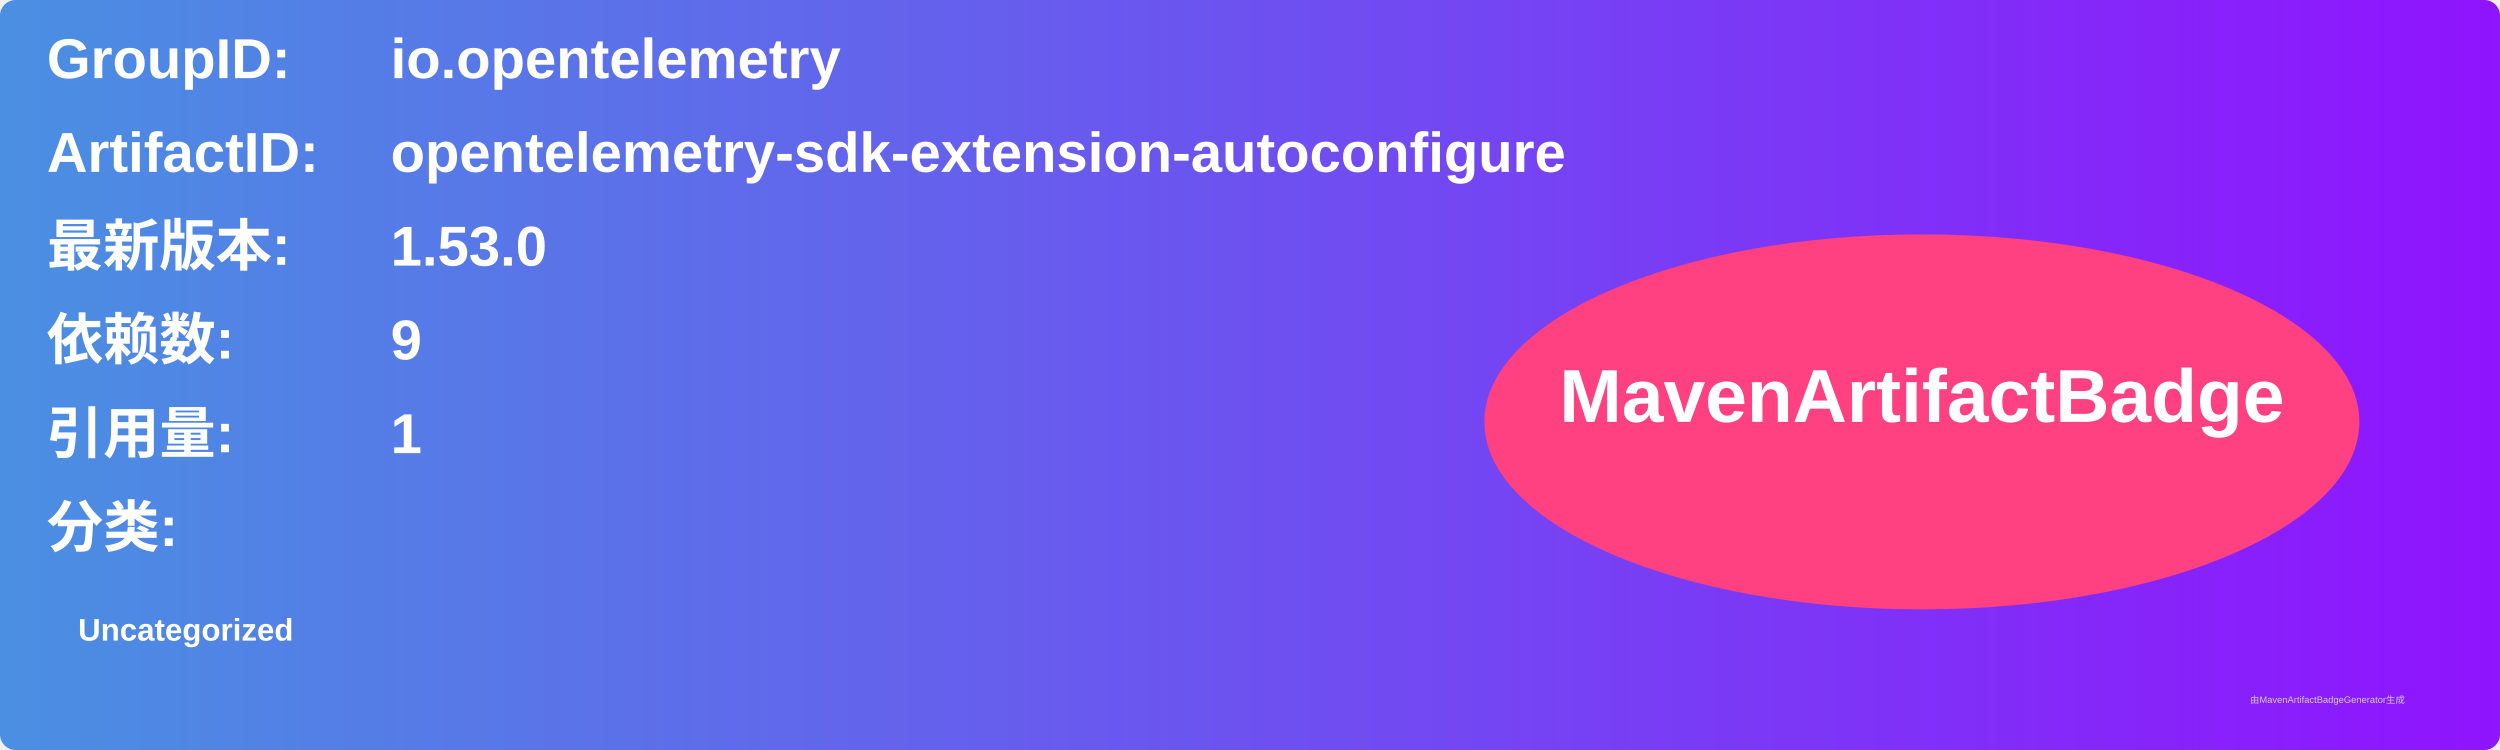
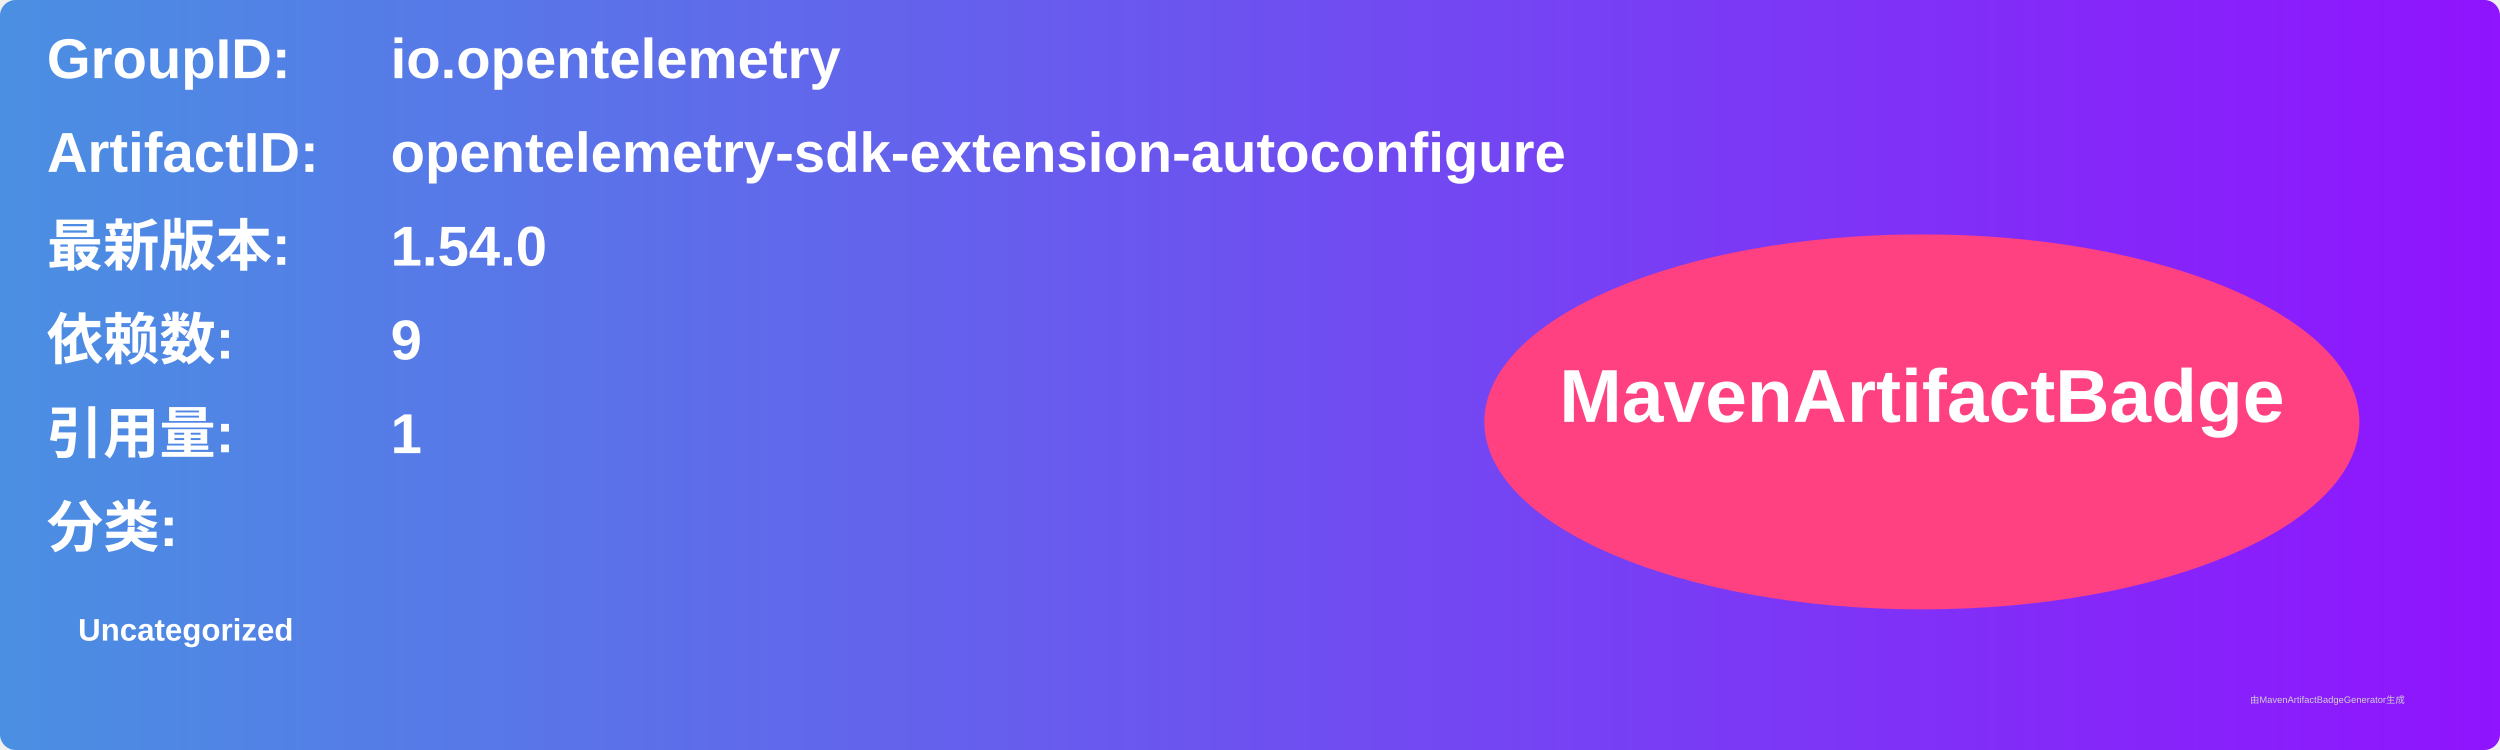
<svg xmlns="http://www.w3.org/2000/svg" width="800" height="240" viewBox="0 0 800 240">
  <linearGradient id="grad" x1="0%" y1="0%" x2="100%" y2="0%">
    <stop offset="0%" stop-color="#4a90e2" />
    <stop offset="100%" stop-color="#9013fe" />
  </linearGradient>
  <rect width="100%" height="100%" rx="5" ry="5" fill="url(#grad)" />
  <g transform="translate(15, 15)">
    <text x="0" y="10" font-family="Arial" font-size="18" fill="white" font-weight="bold" width="260">GroupID:</text>
    <text x="110" y="10" font-family="Arial" font-size="18" fill="white" font-weight="bold" width="460">io.opentelemetry</text>
    <text x="0" y="40" font-family="Arial" font-size="18" fill="white" font-weight="bold" width="260">ArtifactID:</text>
    <text x="110" y="40" font-family="Arial" font-size="18" fill="white" font-weight="bold" width="460">opentelemetry-sdk-extension-autoconfigure</text>
    <text x="0" y="70" font-family="Arial" font-size="18" fill="white" font-weight="bold">最新版本:</text>
    <text x="110" y="70" font-family="Arial" font-size="18" fill="white" font-weight="bold">
-       <tspan font-weight="bold">1.53.0</tspan>
+       <tspan font-weight="bold">1.54.0</tspan>
    </text>
    <text x="0" y="100" font-family="Arial" font-size="18" fill="white" font-weight="bold">依赖数: </text>
    <text x="110" y="100" font-family="Arial" font-size="18" fill="white">
      <tspan font-weight="bold">9</tspan>
    </text>
    <text x="0" y="130" font-family="Arial" font-size="18" fill="white" font-weight="bold">引用量: </text>
    <text x="110" y="130" font-family="Arial" font-size="18" fill="white">
      <tspan font-weight="bold">1</tspan>
    </text>
    <text x="0" y="160" font-family="Arial" font-size="18" fill="white" font-weight="bold">分类:</text>
    <text x="10" y="190" font-family="Arial" font-size="10" fill="white">
      <tspan font-weight="bold">Uncategorized</tspan>
    </text>
    <ellipse cx="600" cy="120" rx="140" ry="60" fill="#ff4081" />
    <text x="600" y="120" text-anchor="middle" font-family="Arial" font-size="24" fill="white" font-weight="bold">MavenArtifactBadge</text>
  </g>
  <text x="720" y="225" font-family="Arial" font-size="3" fill="#d0d0d0">由MavenArtifactBadgeGenerator生成</text>
</svg>
